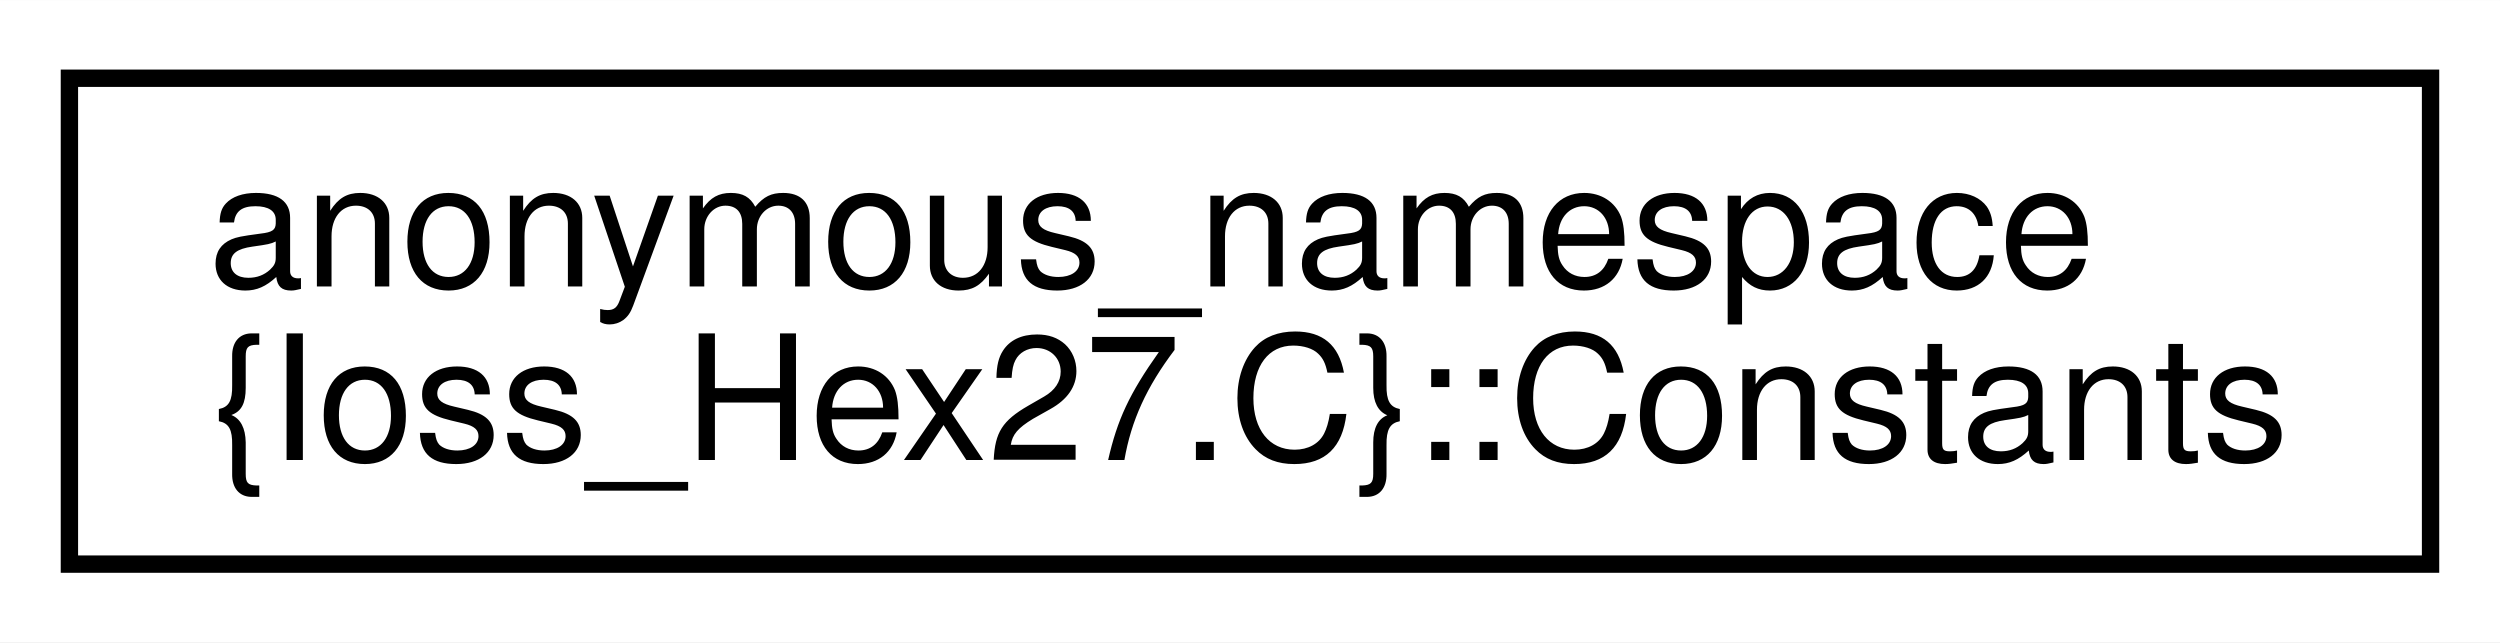
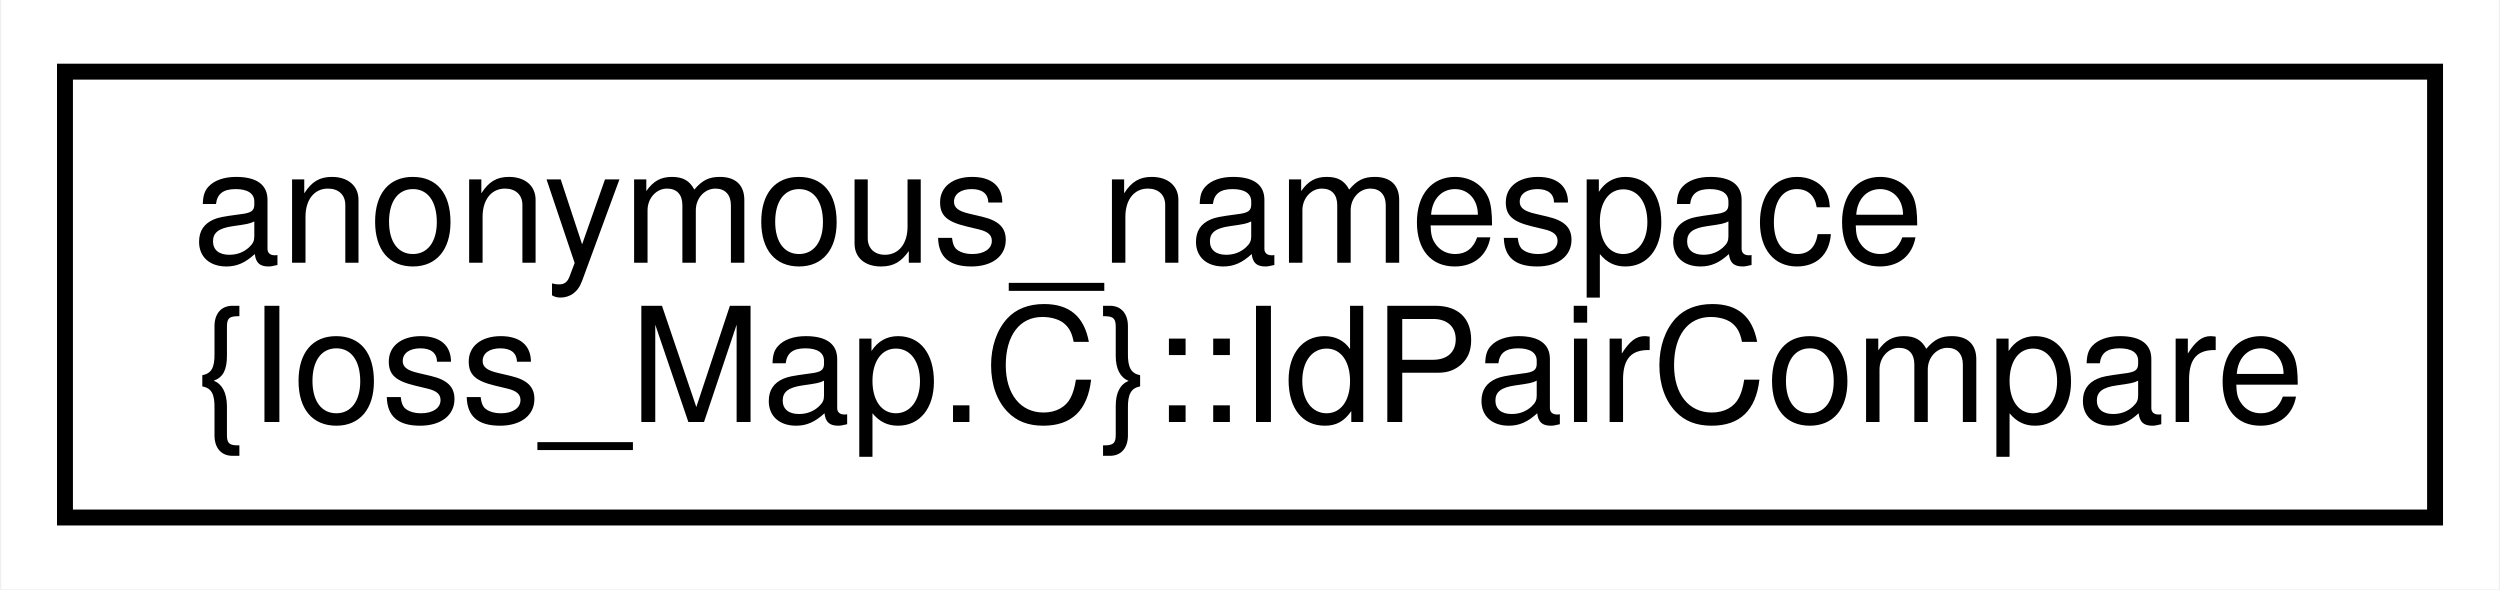
- <svg xmlns="http://www.w3.org/2000/svg" xmlns:xlink="http://www.w3.org/1999/xlink" width="144pt" height="37pt" viewBox="0.00 0.00 144.07 37.00">
+ <svg xmlns="http://www.w3.org/2000/svg" xmlns:xlink="http://www.w3.org/1999/xlink" width="157pt" height="37pt" viewBox="0.00 0.00 156.84 37.00">
  <g id="graph0" class="graph" transform="scale(1 1) rotate(0) translate(4 33)">
-     <polygon fill="#ffffff" stroke="transparent" points="-4,4 -4,-33 140.068,-33 140.068,4 -4,4" />
+     <polygon fill="#ffffff" stroke="transparent" points="-4,4 -4,-33 152.842,-33 152.842,4 -4,4" />
    <g id="node1" class="node">
      <g id="a_node1">
-         <a xlink:href="structanonymous__namespace_02Ioss__Hex27_8C_03_1_1Constants.html" target="_top" xlink:title=" ">
-           <polygon fill="#ffffff" stroke="#000000" points="0,-.5 0,-28.5 136.068,-28.5 136.068,-.5 0,-.5" />
+         <a xlink:href="classanonymous__namespace_02Ioss__Map_8C_03_1_1IdPairCompare.html" target="_top" xlink:title=" ">
+           <polygon fill="#ffffff" stroke="#000000" points="0,-.5 0,-28.5 148.842,-28.5 148.842,-.5 0,-.5" />
          <text text-anchor="start" x="8" y="-16.5" font-family="Helvetica,sans-Serif" font-size="10.00" fill="#000000">anonymous_namespace</text>
-           <text text-anchor="middle" x="68.034" y="-6.5" font-family="Helvetica,sans-Serif" font-size="10.00" fill="#000000">{Ioss_Hex27.C}::Constants</text>
+           <text text-anchor="middle" x="74.421" y="-6.5" font-family="Helvetica,sans-Serif" font-size="10.00" fill="#000000">{Ioss_Map.C}::IdPairCompare</text>
        </a>
      </g>
    </g>
  </g>
</svg>
